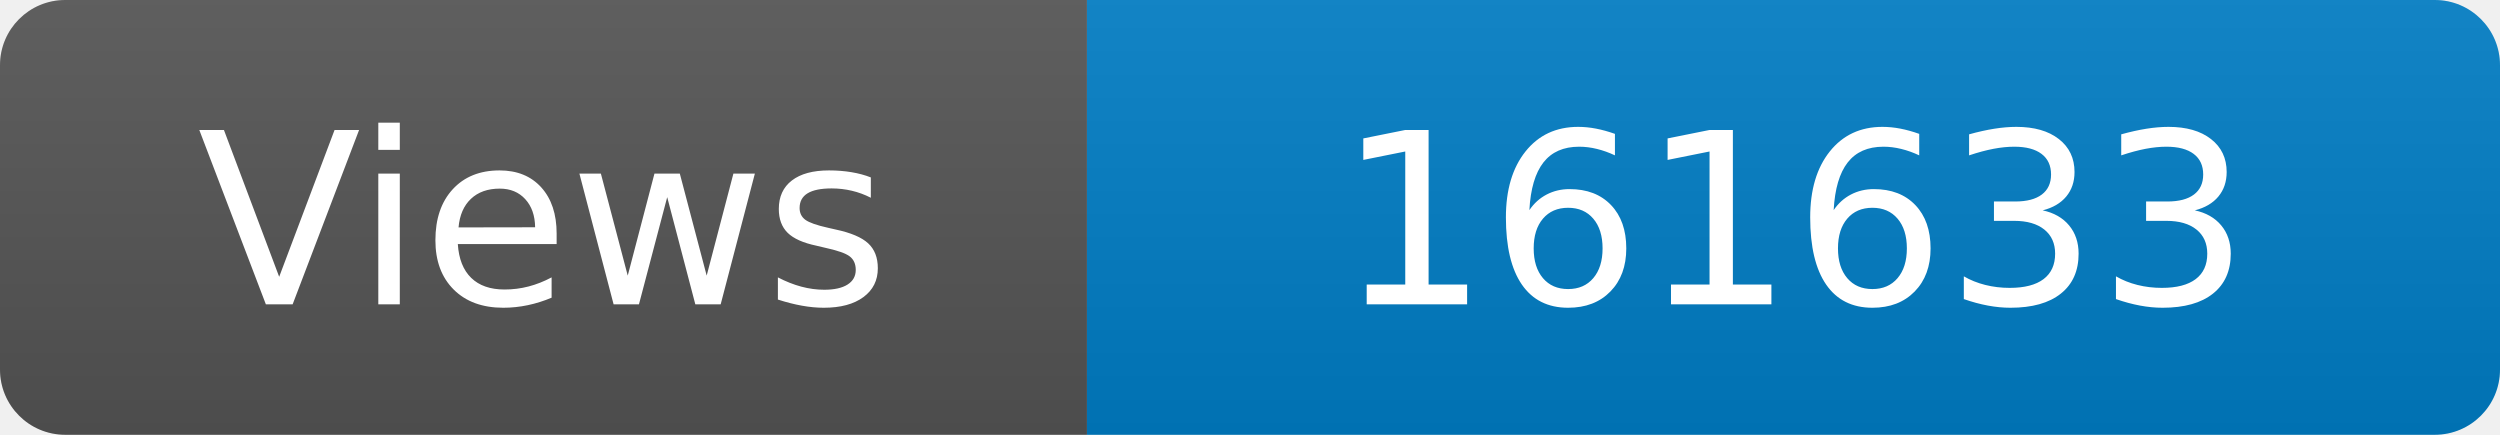
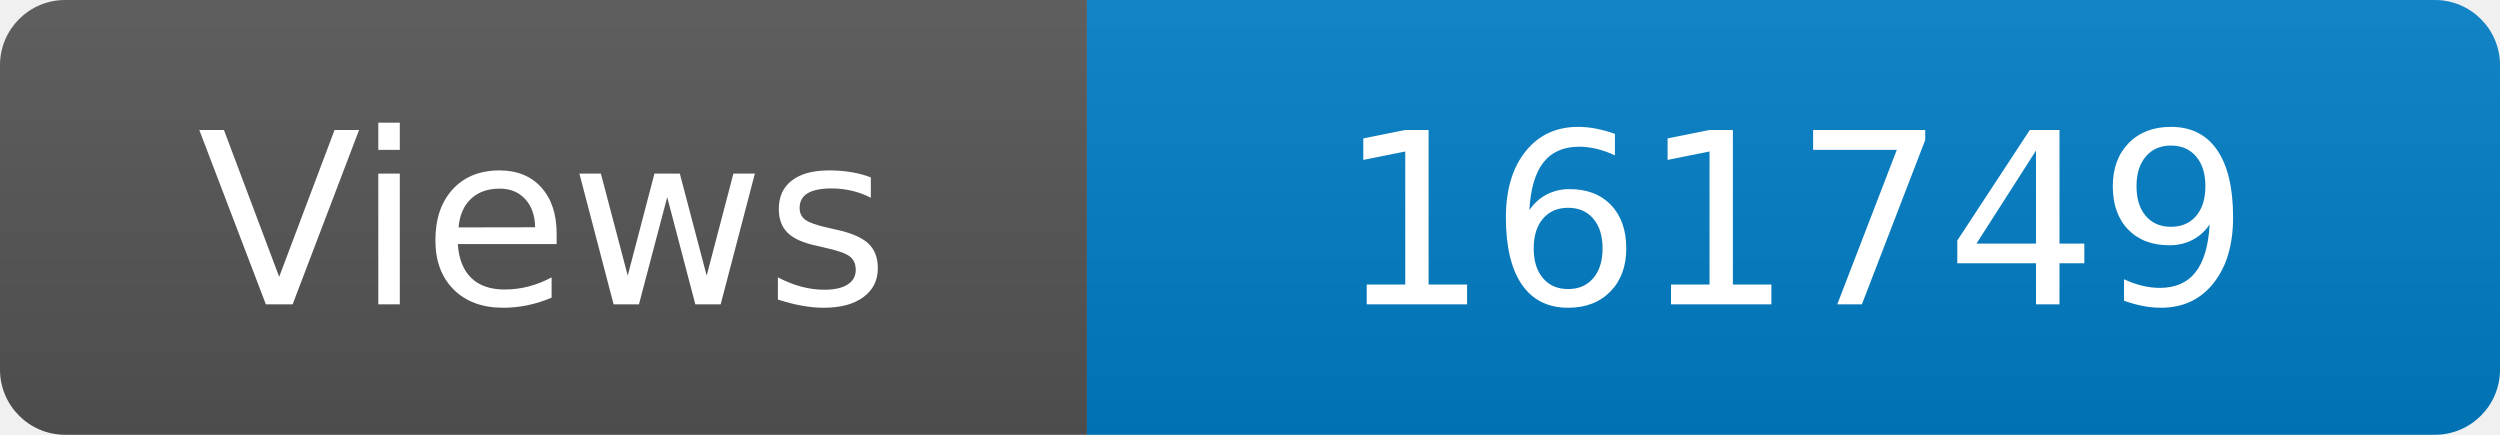
<svg xmlns="http://www.w3.org/2000/svg" width="115" height="20" role="img" aria-label="Maintained?: yes">
  <linearGradient id="s" x2="0" y2="100%">
    <stop offset="0" stop-color="#bbb" stop-opacity=".1" />
    <stop offset="1" stop-opacity=".1" />
  </linearGradient>
  <clipPath id="r">
    <rect width="115" height="20" rx="3" fill="#fff" />
  </clipPath>
  <g clip-path="url(#r)">
    <rect width="50" height="20" fill="#555" />
    <rect x="50" width="160" height="20" fill="#007ec6" />
    <rect width="115" height="20" fill="url(#s)" />
  </g>
  <g fill="#fff" text-anchor="middle" font-family="Verdana,Geneva,DejaVu Sans,sans-serif" font-size="110">
    <text x="250" y="140" transform="scale(.1)" fill="#fff">Views</text>
-     <text x="825" y="140" transform="scale(.1)" fill="#fff">161633</text>
+     <text x="825" y="140" transform="scale(.1)" fill="#fff">161749</text>
  </g>
</svg>
